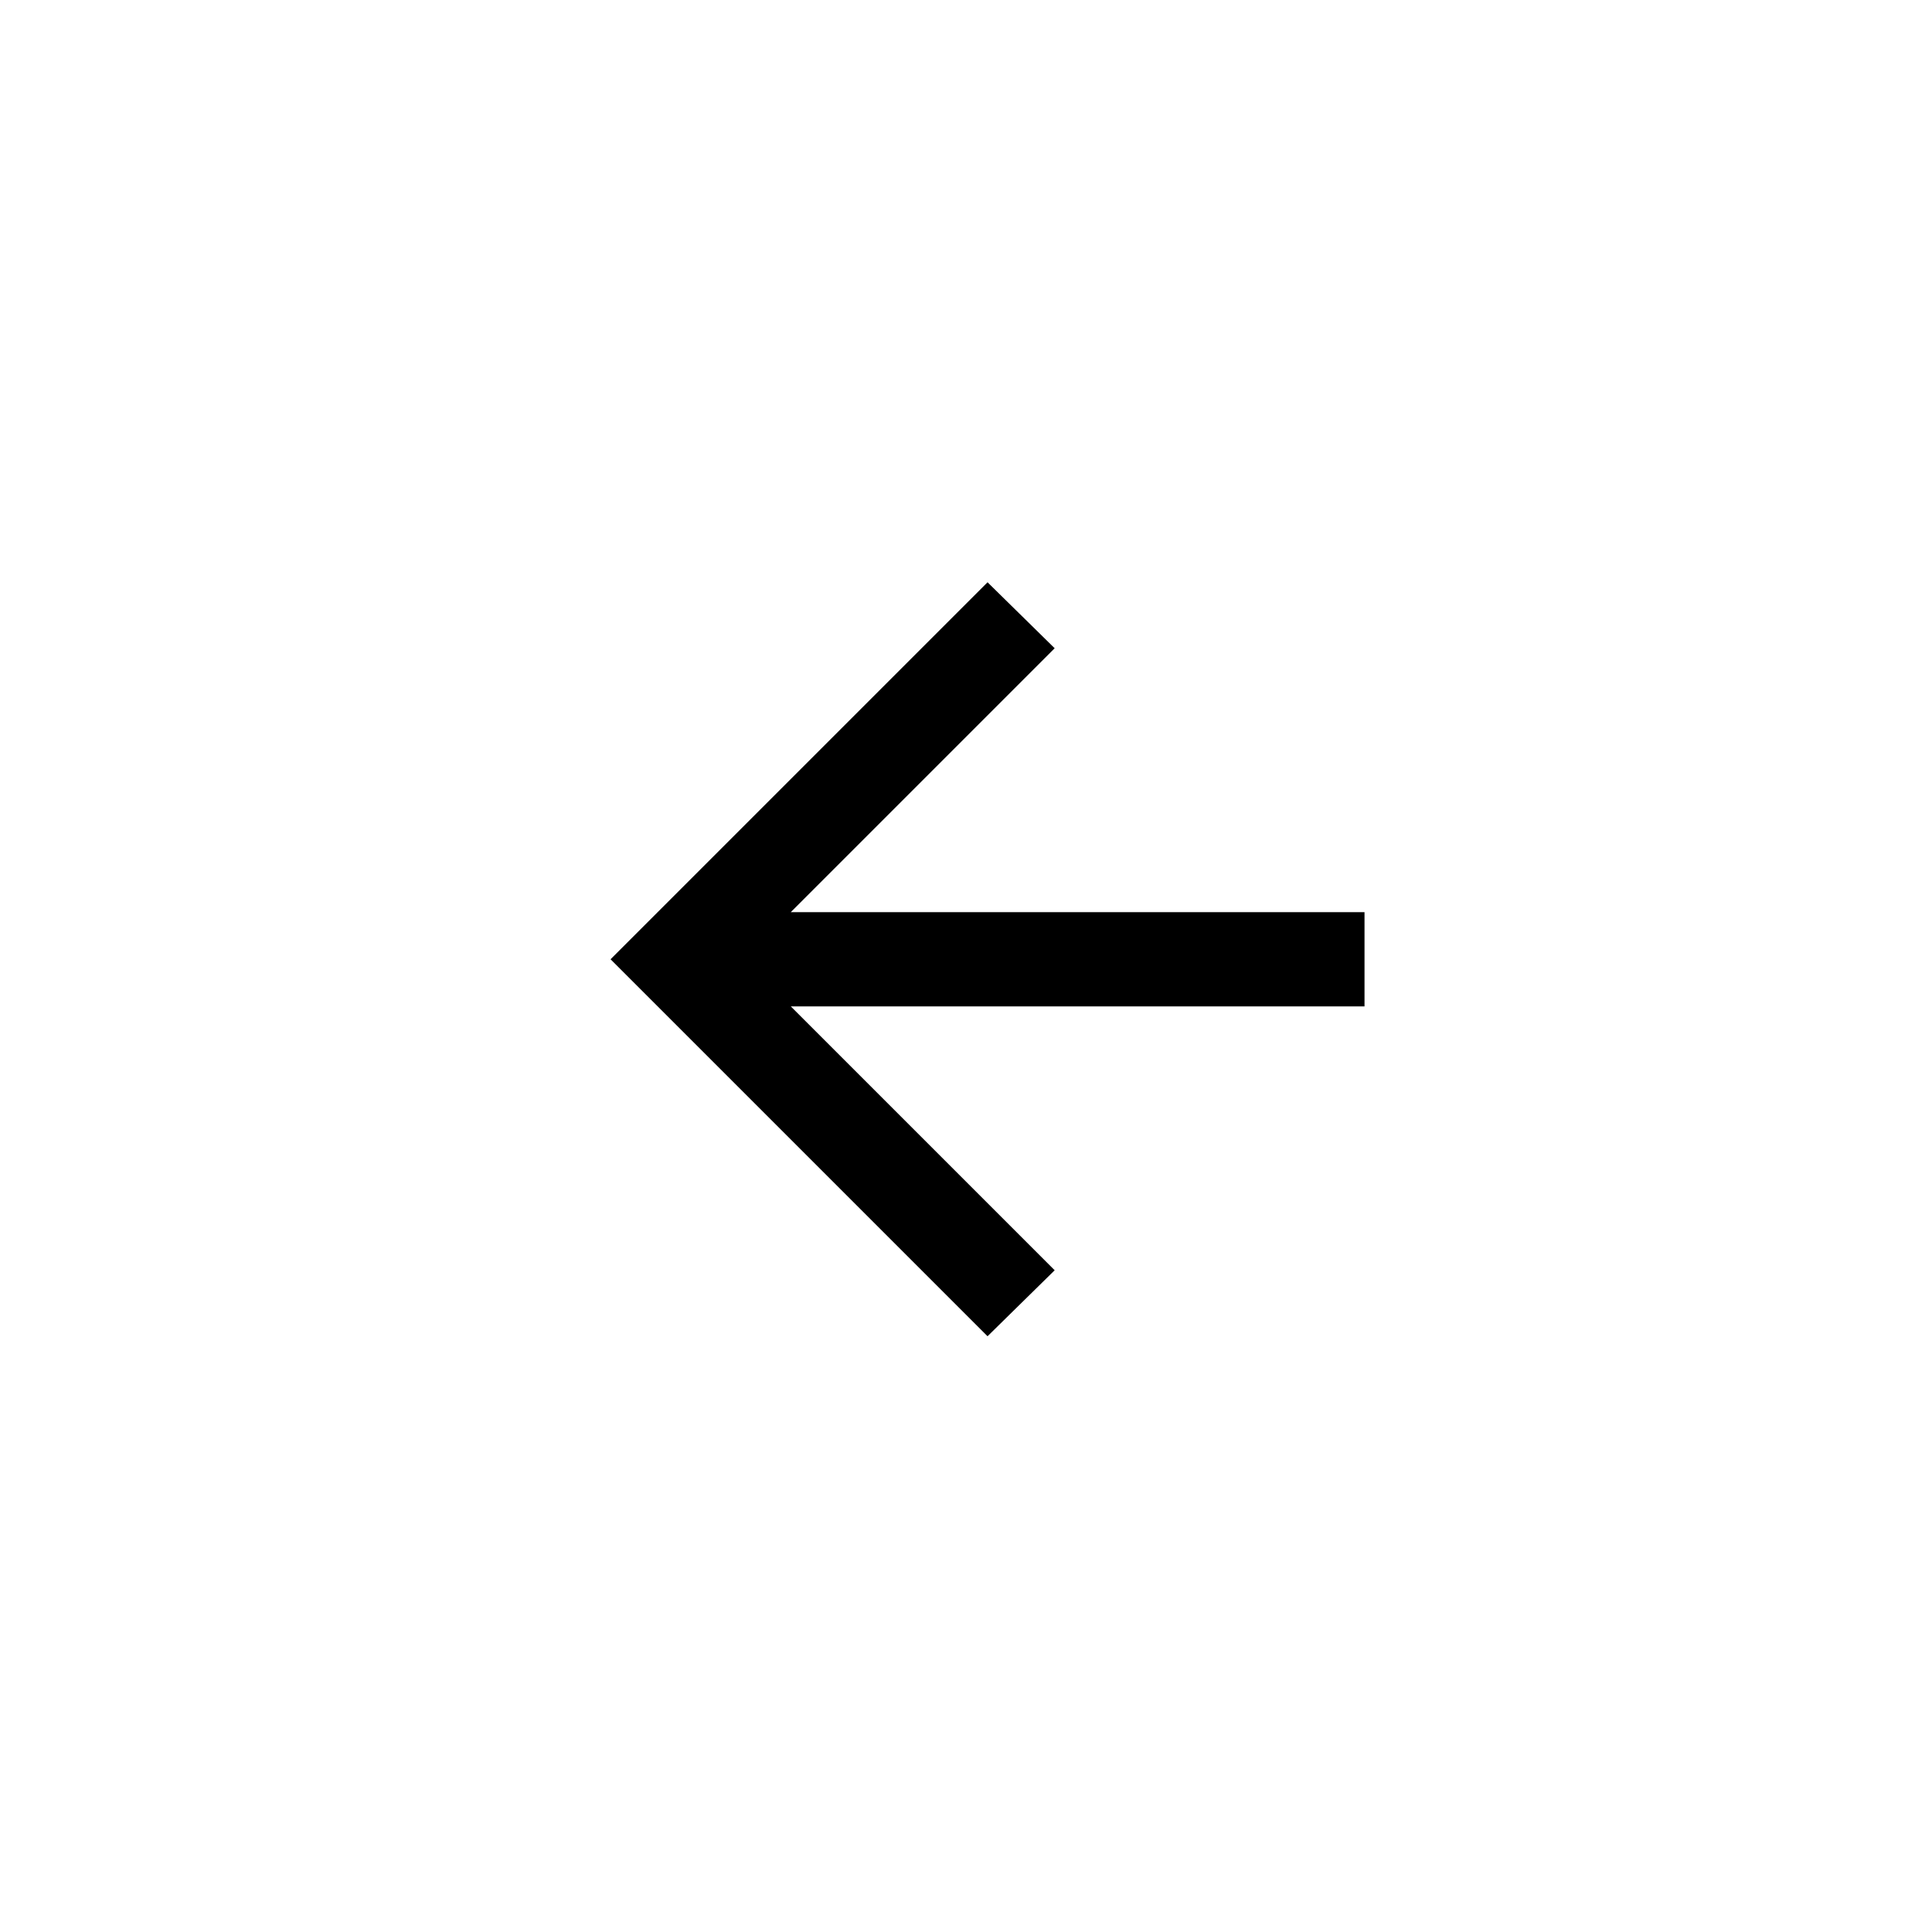
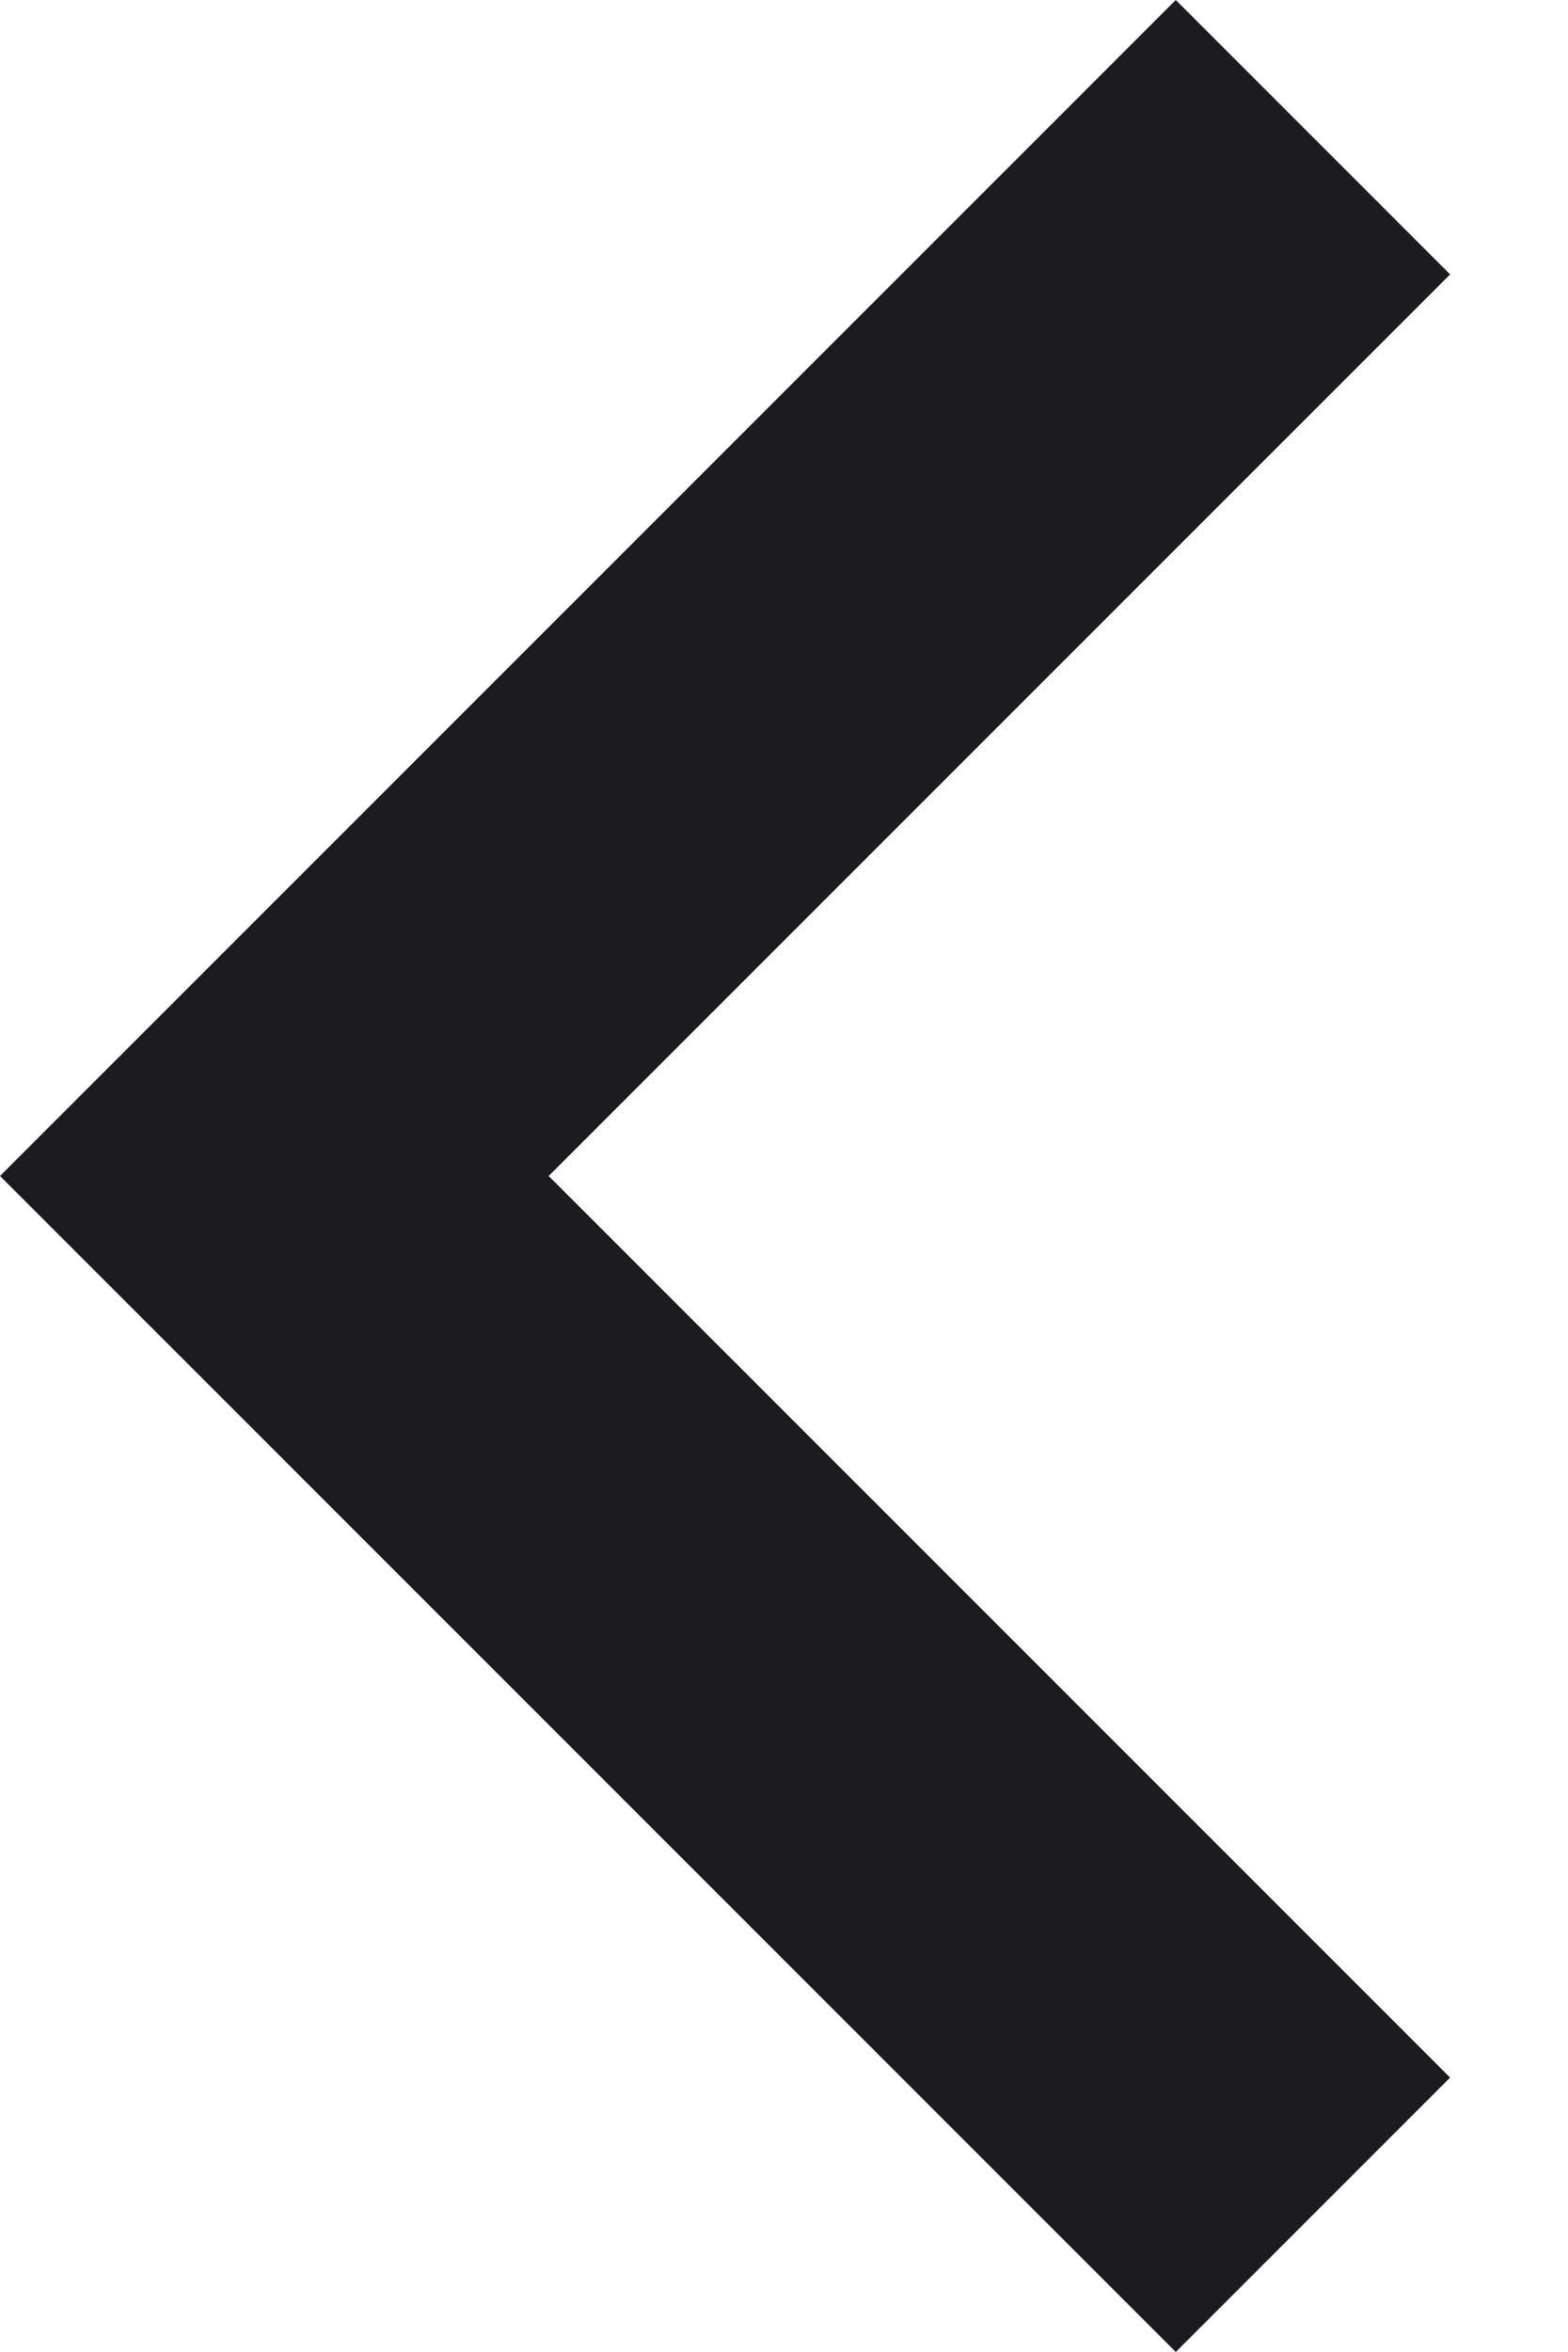
- <svg xmlns="http://www.w3.org/2000/svg" width="41" height="41" viewBox="0 0 41 41" fill="none" color="currentColor">
-   <path d="M16.782 21.357L22.382 26.957L20.957 28.357L12.957 20.357L20.957 12.357L22.382 13.757L16.782 19.357H28.957V21.357H16.782Z" fill="currentColor" />
+ <svg xmlns="http://www.w3.org/2000/svg" width="6" height="9" viewBox="0 0 6 9" fill="none">
+   <path d="M4.5 9L0 4.5L4.5 0L5.55 1.05L2.1 4.5L5.55 7.95L4.5 9Z" fill="#1C1B1F" />
</svg>
